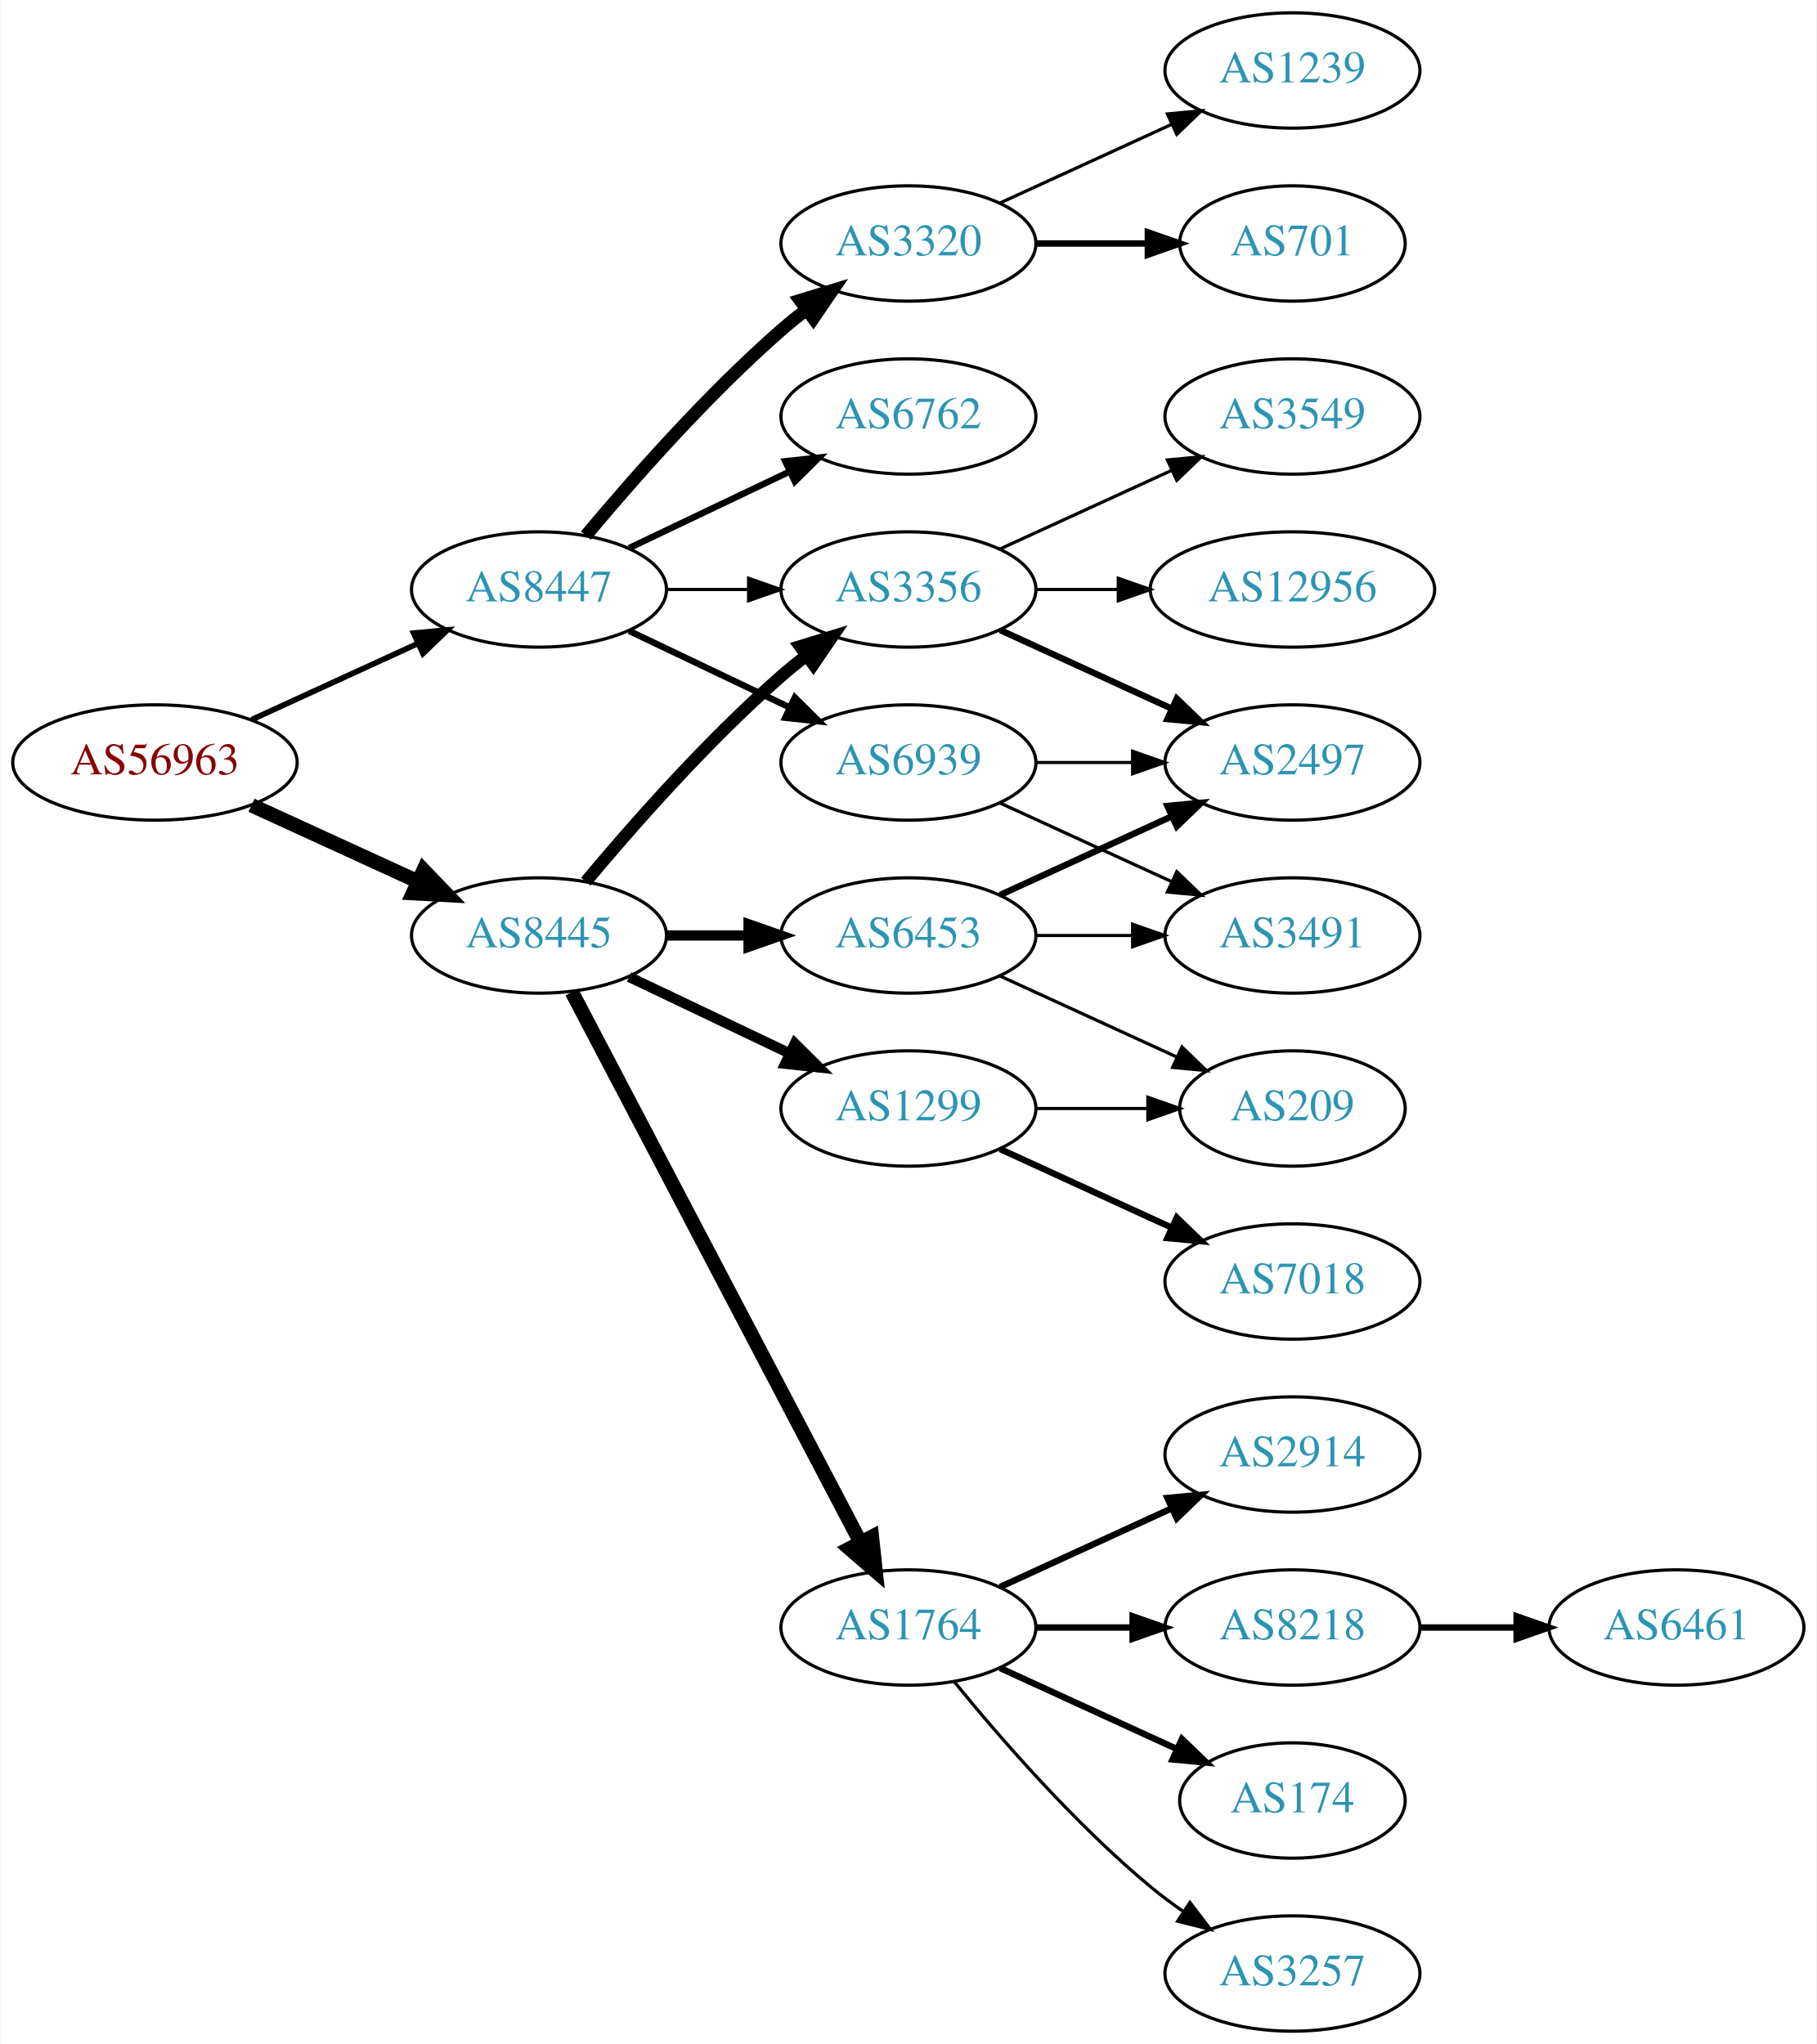
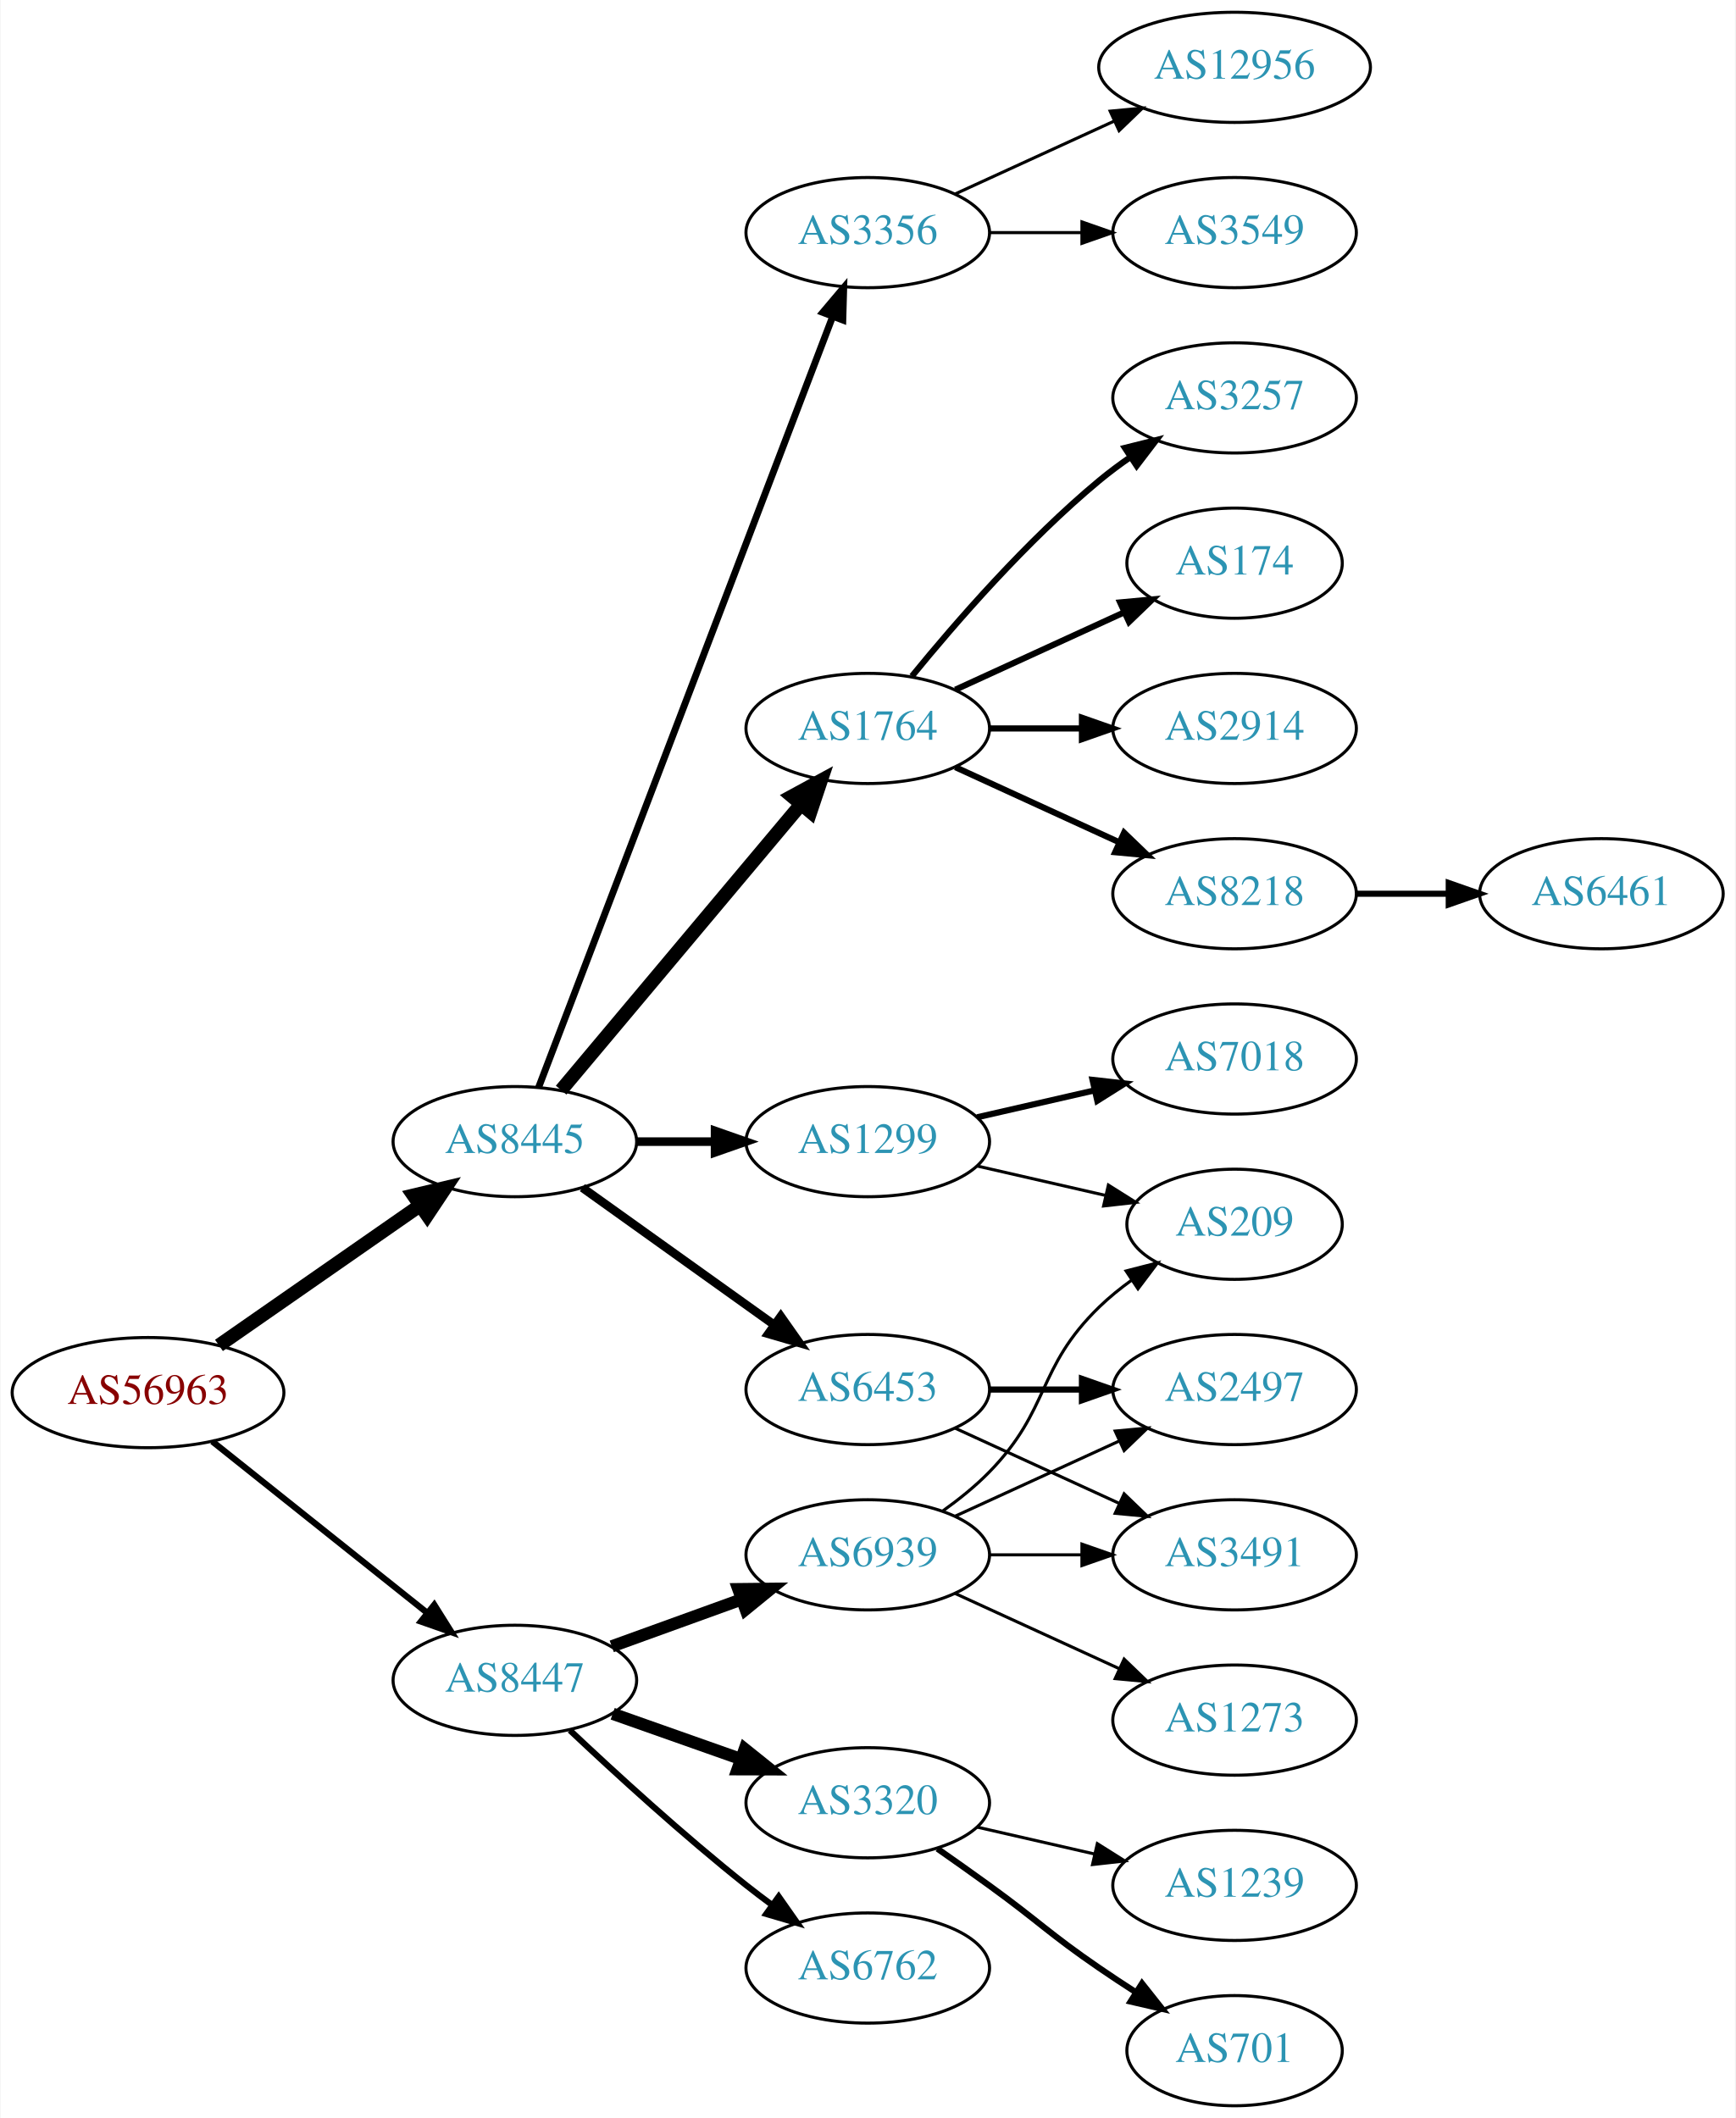
- <svg xmlns="http://www.w3.org/2000/svg" xmlns:xlink="http://www.w3.org/1999/xlink" width="567pt" height="638pt" viewBox="0.00 0.00 566.66 638.00">
-   <g id="graph0" class="graph" transform="scale(1 1) rotate(0) translate(4 634)">
-     <polygon fill="white" stroke="none" points="-4,4 -4,-634 562.663,-634 562.663,4 -4,4" />
+ <svg xmlns="http://www.w3.org/2000/svg" xmlns:xlink="http://www.w3.org/1999/xlink" width="567pt" height="692pt" viewBox="0.00 0.00 566.66 692.00">
+   <g id="graph0" class="graph" transform="scale(1 1) rotate(0) translate(4 688)">
+     <polygon fill="white" stroke="none" points="-4,4 -4,-688 562.663,-688 562.663,4 -4,4" />
    <g id="node1" class="node">
      <g id="a_node1">
        <a xlink:href="/asn/56963" xlink:title="AS56963 ~ Skidata AG [AT]">
-           <ellipse fill="#ffffff" stroke="black" cx="44.196" cy="-396" rx="44.393" ry="18" />
-           <text text-anchor="middle" x="44.196" y="-392.3" font-family="Times,serif" font-size="14.00" fill="#880000">AS56963</text>
+           <ellipse fill="#ffffff" stroke="black" cx="44.196" cy="-233" rx="44.393" ry="18" />
+           <text text-anchor="middle" x="44.196" y="-229.3" font-family="Times,serif" font-size="14.00" fill="#880000">AS56963</text>
        </a>
      </g>
    </g>
    <g id="node2" class="node">
      <g id="a_node2">
        <a xlink:href="/asn/8445" xlink:title="AS8445 ~ SALZBURG-AG-AS [AT]">
-           <ellipse fill="#ffffff" stroke="black" cx="164.039" cy="-342" rx="39.794" ry="18" />
-           <text text-anchor="middle" x="164.039" y="-338.3" font-family="Times,serif" font-size="14.00" fill="#2c94b3">AS8445</text>
+           <ellipse fill="#ffffff" stroke="black" cx="164.039" cy="-315" rx="39.794" ry="18" />
+           <text text-anchor="middle" x="164.039" y="-311.3" font-family="Times,serif" font-size="14.00" fill="#2c94b3">AS8445</text>
        </a>
      </g>
    </g>
    <g id="edge1" class="edge">
-       <path fill="none" stroke="black" stroke-width="4.5" d="M74.326,-382.652C89.937,-375.498 109.335,-366.609 126.007,-358.97" />
-       <polygon fill="black" stroke="black" stroke-width="4.5" points="128.008,-362.384 135.459,-354.638 124.727,-355.225 128.008,-362.384" />
+       <path fill="none" stroke="black" stroke-width="4.5" d="M67.361,-248.424C85.913,-261.333 112.558,-279.874 133.021,-294.113" />
+       <polygon fill="black" stroke="black" stroke-width="4.5" points="130.914,-297.443 141.371,-299.923 135.412,-290.979 130.914,-297.443" />
    </g>
    <g id="node3" class="node">
      <g id="a_node3">
        <a xlink:href="/asn/8447" xlink:title="AS8447 ~ A1 Telekom Austria AG [AT]">
-           <ellipse fill="#ffffff" stroke="black" cx="164.039" cy="-450" rx="39.794" ry="18" />
-           <text text-anchor="middle" x="164.039" y="-446.3" font-family="Times,serif" font-size="14.00" fill="#2c94b3">AS8447</text>
+           <ellipse fill="#ffffff" stroke="black" cx="164.039" cy="-139" rx="39.794" ry="18" />
+           <text text-anchor="middle" x="164.039" y="-135.3" font-family="Times,serif" font-size="14.00" fill="#2c94b3">AS8447</text>
        </a>
      </g>
    </g>
    <g id="edge2" class="edge">
-       <path fill="none" stroke="black" stroke-width="1.761" d="M74.326,-409.348C89.937,-416.502 109.335,-425.391 126.007,-433.03" />
-       <polygon fill="black" stroke="black" stroke-width="1.761" points="124.91,-436.378 135.459,-437.362 127.826,-430.014 124.91,-436.378" />
+       <path fill="none" stroke="black" stroke-width="2.045" d="M65.186,-217.054C84.518,-201.634 113.969,-178.141 135.512,-160.957" />
+       <polygon fill="black" stroke="black" stroke-width="2.045" points="137.708,-163.682 143.343,-154.71 133.343,-158.21 137.708,-163.682" />
    </g>
    <g id="node4" class="node">
      <g id="a_node4">
-         <a xlink:href="/asn/3356" xlink:title="AS3356 ~ Level 3 Parent, LLC [US]">
+         <a xlink:href="/asn/1764" xlink:title="AS1764 ~ NEXTLAYER-AS [AT]">
          <ellipse fill="#ffffff" stroke="black" cx="279.332" cy="-450" rx="39.794" ry="18" />
-           <text text-anchor="middle" x="279.332" y="-446.3" font-family="Times,serif" font-size="14.00" fill="#2c94b3">AS3356</text>
+           <text text-anchor="middle" x="279.332" y="-446.3" font-family="Times,serif" font-size="14.00" fill="#2c94b3">AS1764</text>
        </a>
      </g>
    </g>
    <g id="edge3" class="edge">
-       <path fill="none" stroke="black" stroke-width="3.857" d="M178.669,-358.817C192.951,-375.929 216.498,-402.745 239.685,-423 242.151,-425.154 244.789,-427.294 247.487,-429.372" />
-       <polygon fill="black" stroke="black" stroke-width="3.857" points="245.512,-432.264 255.641,-435.37 249.66,-426.625 245.512,-432.264" />
+       <path fill="none" stroke="black" stroke-width="4.5" d="M179.158,-331.825C198.833,-355.269 234.637,-397.934 257.415,-425.076" />
+       <polygon fill="black" stroke="black" stroke-width="4.5" points="254.59,-427.834 264.034,-432.963 260.622,-422.772 254.59,-427.834" />
    </g>
    <g id="node5" class="node">
      <g id="a_node5">
-         <a xlink:href="/asn/1764" xlink:title="AS1764 ~ NEXTLAYER-AS [AT]">
-           <ellipse fill="#ffffff" stroke="black" cx="279.332" cy="-126" rx="39.794" ry="18" />
-           <text text-anchor="middle" x="279.332" y="-122.3" font-family="Times,serif" font-size="14.00" fill="#2c94b3">AS1764</text>
+         <a xlink:href="/asn/6453" xlink:title="AS6453 ~ TATA COMMUNICATIONS (AMERICA) INC [US]">
+           <ellipse fill="#ffffff" stroke="black" cx="279.332" cy="-234" rx="39.794" ry="18" />
+           <text text-anchor="middle" x="279.332" y="-230.3" font-family="Times,serif" font-size="14.00" fill="#2c94b3">AS6453</text>
        </a>
      </g>
    </g>
    <g id="edge4" class="edge">
-       <path fill="none" stroke="black" stroke-width="4.5" d="M174.31,-324.324C194.151,-286.495 240.829,-197.501 264.316,-152.722" />
-       <polygon fill="black" stroke="black" stroke-width="4.5" points="267.933,-154.302 269.091,-143.617 260.959,-150.644 267.933,-154.302" />
+       <path fill="none" stroke="black" stroke-width="2.812" d="M186.083,-299.954C203.697,-287.361 229.036,-269.245 248.701,-255.184" />
+       <polygon fill="black" stroke="black" stroke-width="2.812" points="250.917,-257.903 257.016,-249.24 246.845,-252.209 250.917,-257.903" />
    </g>
    <g id="node6" class="node">
      <g id="a_node6">
-         <a xlink:href="/asn/6453" xlink:title="AS6453 ~ TATA COMMUNICATIONS (AMERICA) INC [US]">
-           <ellipse fill="#ffffff" stroke="black" cx="279.332" cy="-342" rx="39.794" ry="18" />
-           <text text-anchor="middle" x="279.332" y="-338.3" font-family="Times,serif" font-size="14.00" fill="#2c94b3">AS6453</text>
+         <a xlink:href="/asn/3356" xlink:title="AS3356 ~ Level 3 Parent, LLC [US]">
+           <ellipse fill="#ffffff" stroke="black" cx="279.332" cy="-612" rx="39.794" ry="18" />
+           <text text-anchor="middle" x="279.332" y="-608.3" font-family="Times,serif" font-size="14.00" fill="#2c94b3">AS3356</text>
        </a>
      </g>
    </g>
    <g id="edge5" class="edge">
-       <path fill="none" stroke="black" stroke-width="3.214" d="M203.711,-342C211.914,-342 220.678,-342 229.21,-342" />
-       <polygon fill="black" stroke="black" stroke-width="3.214" points="229.449,-345.5 239.449,-342 229.449,-338.5 229.449,-345.5" />
+       <path fill="none" stroke="black" stroke-width="2.25" d="M171.786,-332.689C190.79,-382.507 244.86,-524.254 267.817,-584.436" />
+       <polygon fill="black" stroke="black" stroke-width="2.25" points="264.642,-585.932 271.476,-594.028 271.182,-583.437 264.642,-585.932" />
    </g>
    <g id="node7" class="node">
      <g id="a_node7">
        <a xlink:href="/asn/1299" xlink:title="AS1299 ~ Telia Carrier [EU]">
-           <ellipse fill="#ffffff" stroke="black" cx="279.332" cy="-288" rx="39.794" ry="18" />
-           <text text-anchor="middle" x="279.332" y="-284.3" font-family="Times,serif" font-size="14.00" fill="#2c94b3">AS1299</text>
+           <ellipse fill="#ffffff" stroke="black" cx="279.332" cy="-315" rx="39.794" ry="18" />
+           <text text-anchor="middle" x="279.332" y="-311.3" font-family="Times,serif" font-size="14.00" fill="#2c94b3">AS1299</text>
        </a>
      </g>
    </g>
    <g id="edge6" class="edge">
-       <path fill="none" stroke="black" stroke-width="3.214" d="M192.175,-329.066C207.169,-321.919 225.99,-312.948 242.213,-305.215" />
-       <polygon fill="black" stroke="black" stroke-width="3.214" points="243.895,-308.291 251.417,-300.829 240.884,-301.972 243.895,-308.291" />
-     </g>
-     <g id="edge22" class="edge">
-       <path fill="none" stroke="black" d="M203.711,-450C211.914,-450 220.678,-450 229.21,-450" />
-       <polygon fill="black" stroke="black" points="229.449,-453.5 239.449,-450 229.449,-446.5 229.449,-453.5" />
+       <path fill="none" stroke="black" stroke-width="2.812" d="M203.711,-315C211.914,-315 220.678,-315 229.21,-315" />
+       <polygon fill="black" stroke="black" stroke-width="2.812" points="229.449,-318.5 239.449,-315 229.449,-311.5 229.449,-318.5" />
    </g>
    <g id="node19" class="node">
      <g id="a_node19">
        <a xlink:href="/asn/3320" xlink:title="AS3320 ~ DTAG [DE]">
-           <ellipse fill="#ffffff" stroke="black" cx="279.332" cy="-558" rx="39.794" ry="18" />
-           <text text-anchor="middle" x="279.332" y="-554.3" font-family="Times,serif" font-size="14.00" fill="#2c94b3">AS3320</text>
-         </a>
-       </g>
-     </g>
-     <g id="edge20" class="edge">
-       <path fill="none" stroke="black" stroke-width="4" d="M178.669,-466.817C192.951,-483.929 216.498,-510.745 239.685,-531 242.151,-533.154 244.789,-535.294 247.487,-537.372" />
-       <polygon fill="black" stroke="black" stroke-width="4" points="245.512,-540.264 255.641,-543.37 249.66,-534.625 245.512,-540.264" />
+           <ellipse fill="#ffffff" stroke="black" cx="279.332" cy="-99" rx="39.794" ry="18" />
+           <text text-anchor="middle" x="279.332" y="-95.3" font-family="Times,serif" font-size="14.00" fill="#2c94b3">AS3320</text>
+         </a>
+       </g>
+     </g>
+     <g id="edge18" class="edge">
+       <path fill="none" stroke="black" stroke-width="4" d="M195.996,-128.07C208.86,-123.528 223.966,-118.195 237.702,-113.345" />
+       <polygon fill="black" stroke="black" stroke-width="4" points="239.147,-116.547 247.411,-109.917 236.816,-109.946 239.147,-116.547" />
    </g>
    <g id="node20" class="node">
      <g id="a_node20">
        <a xlink:href="/asn/6762" xlink:title="AS6762 ~ TELECOM ITALIA SPARKLE S.p.A. [IT]">
-           <ellipse fill="#ffffff" stroke="black" cx="279.332" cy="-504" rx="39.794" ry="18" />
-           <text text-anchor="middle" x="279.332" y="-500.3" font-family="Times,serif" font-size="14.00" fill="#2c94b3">AS6762</text>
-         </a>
-       </g>
-     </g>
-     <g id="edge21" class="edge">
-       <path fill="none" stroke="black" stroke-width="2" d="M192.175,-462.934C207.169,-470.081 225.99,-479.052 242.213,-486.785" />
-       <polygon fill="black" stroke="black" stroke-width="2" points="240.884,-490.028 251.417,-491.171 243.895,-483.709 240.884,-490.028" />
+           <ellipse fill="#ffffff" stroke="black" cx="279.332" cy="-45" rx="39.794" ry="18" />
+           <text text-anchor="middle" x="279.332" y="-41.3" font-family="Times,serif" font-size="14.00" fill="#2c94b3">AS6762</text>
+         </a>
+       </g>
+     </g>
+     <g id="edge19" class="edge">
+       <path fill="none" stroke="black" stroke-width="2" d="M182.014,-122.68C196.816,-108.716 219.085,-88.342 239.685,-72 242.396,-69.849 245.266,-67.672 248.168,-65.537" />
+       <polygon fill="black" stroke="black" stroke-width="2" points="250.242,-68.356 256.327,-59.683 246.162,-62.669 250.242,-68.356" />
    </g>
    <g id="node21" class="node">
      <g id="a_node21">
        <a xlink:href="/asn/6939" xlink:title="AS6939 ~ Hurricane Electric LLC [US]">
-           <ellipse fill="#ffffff" stroke="black" cx="279.332" cy="-396" rx="39.794" ry="18" />
-           <text text-anchor="middle" x="279.332" y="-392.3" font-family="Times,serif" font-size="14.00" fill="#2c94b3">AS6939</text>
-         </a>
-       </g>
-     </g>
-     <g id="edge23" class="edge">
-       <path fill="none" stroke="black" stroke-width="2" d="M192.175,-437.066C207.169,-429.919 225.99,-420.948 242.213,-413.215" />
-       <polygon fill="black" stroke="black" stroke-width="2" points="243.895,-416.291 251.417,-408.829 240.884,-409.972 243.895,-416.291" />
+           <ellipse fill="#ffffff" stroke="black" cx="279.332" cy="-180" rx="39.794" ry="18" />
+           <text text-anchor="middle" x="279.332" y="-176.3" font-family="Times,serif" font-size="14.00" fill="#2c94b3">AS6939</text>
+         </a>
+       </g>
+     </g>
+     <g id="edge20" class="edge">
+       <path fill="none" stroke="black" stroke-width="4" d="M195.697,-150.095C208.67,-154.79 223.963,-160.324 237.844,-165.348" />
+       <polygon fill="black" stroke="black" stroke-width="4" points="237.054,-168.784 247.648,-168.896 239.436,-162.202 237.054,-168.784" />
    </g>
    <g id="node8" class="node">
      <g id="a_node8">
-         <a xlink:href="/asn/2497" xlink:title="AS2497 ~ Internet Initiative Japan Inc. [JP]">
+         <a xlink:href="/asn/8218" xlink:title="AS8218 ~ legacy Neotelecoms [FR]">
          <ellipse fill="#ffffff" stroke="black" cx="399.174" cy="-396" rx="39.794" ry="18" />
-           <text text-anchor="middle" x="399.174" y="-392.3" font-family="Times,serif" font-size="14.00" fill="#2c94b3">AS2497</text>
+           <text text-anchor="middle" x="399.174" y="-392.3" font-family="Times,serif" font-size="14.00" fill="#2c94b3">AS8218</text>
        </a>
      </g>
    </g>
    <g id="edge7" class="edge">
      <path fill="none" stroke="black" stroke-width="2" d="M307.96,-437.339C323.917,-430.027 344.188,-420.739 361.471,-412.819" />
      <polygon fill="black" stroke="black" stroke-width="2" points="363.085,-415.929 370.718,-408.581 360.169,-409.565 363.085,-415.929" />
    </g>
    <g id="node9" class="node">
      <g id="a_node9">
-         <a xlink:href="/asn/12956" xlink:title="AS12956 ~ TELXIUS [ES]">
-           <ellipse fill="#ffffff" stroke="black" cx="399.174" cy="-450" rx="44.393" ry="18" />
-           <text text-anchor="middle" x="399.174" y="-446.3" font-family="Times,serif" font-size="14.00" fill="#2c94b3">AS12956</text>
+         <a xlink:href="/asn/3257" xlink:title="AS3257 ~ GTT [DE]">
+           <ellipse fill="#ffffff" stroke="black" cx="399.174" cy="-558" rx="39.794" ry="18" />
+           <text text-anchor="middle" x="399.174" y="-554.3" font-family="Times,serif" font-size="14.00" fill="#2c94b3">AS3257</text>
        </a>
      </g>
    </g>
    <g id="edge8" class="edge">
-       <path fill="none" stroke="black" d="M319.244,-450C327.347,-450 336.022,-450 344.548,-450" />
-       <polygon fill="black" stroke="black" points="344.826,-453.5 354.826,-450 344.826,-446.5 344.826,-453.5" />
+       <path fill="none" stroke="black" stroke-width="2" d="M293.751,-467.065C307.865,-484.375 331.28,-511.345 354.978,-531 358.194,-533.668 361.695,-536.27 365.265,-538.741" />
+       <polygon fill="black" stroke="black" stroke-width="2" points="363.343,-541.666 373.622,-544.236 367.189,-535.817 363.343,-541.666" />
    </g>
    <g id="node10" class="node">
      <g id="a_node10">
-         <a xlink:href="/asn/3549" xlink:title="AS3549 ~ Level 3 Parent, LLC [US]">
-           <ellipse fill="#ffffff" stroke="black" cx="399.174" cy="-504" rx="39.794" ry="18" />
-           <text text-anchor="middle" x="399.174" y="-500.3" font-family="Times,serif" font-size="14.00" fill="#2c94b3">AS3549</text>
+         <a xlink:href="/asn/174" xlink:title="AS174 ~ Cogent Communications [US]">
+           <ellipse fill="#ffffff" stroke="black" cx="399.174" cy="-504" rx="35.194" ry="18" />
+           <text text-anchor="middle" x="399.174" y="-500.3" font-family="Times,serif" font-size="14.00" fill="#2c94b3">AS174</text>
        </a>
      </g>
    </g>
    <g id="edge9" class="edge">
-       <path fill="none" stroke="black" d="M307.96,-462.661C323.917,-469.973 344.188,-479.261 361.471,-487.181" />
-       <polygon fill="black" stroke="black" points="360.169,-490.435 370.718,-491.419 363.085,-484.071 360.169,-490.435" />
+       <path fill="none" stroke="black" stroke-width="2" d="M307.96,-462.661C324.377,-470.183 345.358,-479.798 362.955,-487.861" />
+       <polygon fill="black" stroke="black" stroke-width="2" points="361.783,-491.174 372.332,-492.158 364.7,-484.811 361.783,-491.174" />
    </g>
    <g id="node11" class="node">
      <g id="a_node11">
        <a xlink:href="/asn/2914" xlink:title="AS2914 ~ NTT America, Inc. [US]">
-           <ellipse fill="#ffffff" stroke="black" cx="399.174" cy="-180" rx="39.794" ry="18" />
-           <text text-anchor="middle" x="399.174" y="-176.3" font-family="Times,serif" font-size="14.00" fill="#2c94b3">AS2914</text>
+           <ellipse fill="#ffffff" stroke="black" cx="399.174" cy="-450" rx="39.794" ry="18" />
+           <text text-anchor="middle" x="399.174" y="-446.3" font-family="Times,serif" font-size="14.00" fill="#2c94b3">AS2914</text>
        </a>
      </g>
    </g>
    <g id="edge10" class="edge">
-       <path fill="none" stroke="black" stroke-width="2" d="M307.96,-138.661C323.917,-145.973 344.188,-155.261 361.471,-163.181" />
-       <polygon fill="black" stroke="black" stroke-width="2" points="360.169,-166.435 370.718,-167.419 363.085,-160.071 360.169,-166.435" />
-     </g>
-     <g id="node12" class="node">
-       <g id="a_node12">
-         <a xlink:href="/asn/8218" xlink:title="AS8218 ~ legacy Neotelecoms [FR]">
-           <ellipse fill="#ffffff" stroke="black" cx="399.174" cy="-126" rx="39.794" ry="18" />
-           <text text-anchor="middle" x="399.174" y="-122.3" font-family="Times,serif" font-size="14.00" fill="#2c94b3">AS8218</text>
-         </a>
-       </g>
-     </g>
-     <g id="edge11" class="edge">
-       <path fill="none" stroke="black" stroke-width="2" d="M319.244,-126C328.798,-126 339.147,-126 349.11,-126" />
-       <polygon fill="black" stroke="black" stroke-width="2" points="349.302,-129.5 359.302,-126 349.302,-122.5 349.302,-129.5" />
+       <path fill="none" stroke="black" stroke-width="2" d="M319.244,-450C328.798,-450 339.147,-450 349.11,-450" />
+       <polygon fill="black" stroke="black" stroke-width="2" points="349.302,-453.5 359.302,-450 349.302,-446.5 349.302,-453.5" />
    </g>
    <g id="node13" class="node">
      <g id="a_node13">
-         <a xlink:href="/asn/174" xlink:title="AS174 ~ Cogent Communications [US]">
-           <ellipse fill="#ffffff" stroke="black" cx="399.174" cy="-72" rx="35.194" ry="18" />
-           <text text-anchor="middle" x="399.174" y="-68.3" font-family="Times,serif" font-size="14.00" fill="#2c94b3">AS174</text>
+         <a xlink:href="/asn/3491" xlink:title="AS3491 ~ PCCW Global, Inc. [US]">
+           <ellipse fill="#ffffff" stroke="black" cx="399.174" cy="-180" rx="39.794" ry="18" />
+           <text text-anchor="middle" x="399.174" y="-176.3" font-family="Times,serif" font-size="14.00" fill="#2c94b3">AS3491</text>
        </a>
      </g>
    </g>
    <g id="edge12" class="edge">
-       <path fill="none" stroke="black" stroke-width="2" d="M307.96,-113.339C324.377,-105.817 345.358,-96.202 362.955,-88.139" />
-       <polygon fill="black" stroke="black" stroke-width="2" points="364.7,-91.189 372.332,-83.842 361.783,-84.826 364.7,-91.189" />
+       <path fill="none" stroke="black" d="M307.96,-221.339C323.917,-214.027 344.188,-204.739 361.471,-196.819" />
+       <polygon fill="black" stroke="black" points="363.085,-199.929 370.718,-192.581 360.169,-193.565 363.085,-199.929" />
    </g>
    <g id="node14" class="node">
      <g id="a_node14">
-         <a xlink:href="/asn/3257" xlink:title="AS3257 ~ GTT [DE]">
-           <ellipse fill="#ffffff" stroke="black" cx="399.174" cy="-18" rx="39.794" ry="18" />
-           <text text-anchor="middle" x="399.174" y="-14.3" font-family="Times,serif" font-size="14.00" fill="#2c94b3">AS3257</text>
+         <a xlink:href="/asn/2497" xlink:title="AS2497 ~ Internet Initiative Japan Inc. [JP]">
+           <ellipse fill="#ffffff" stroke="black" cx="399.174" cy="-234" rx="39.794" ry="18" />
+           <text text-anchor="middle" x="399.174" y="-230.3" font-family="Times,serif" font-size="14.00" fill="#2c94b3">AS2497</text>
        </a>
      </g>
    </g>
    <g id="edge13" class="edge">
-       <path fill="none" stroke="black" d="M293.751,-108.935C307.865,-91.625 331.28,-64.655 354.978,-45 358.194,-42.332 361.695,-39.73 365.265,-37.259" />
-       <polygon fill="black" stroke="black" points="367.189,-40.183 373.622,-31.764 363.343,-34.334 367.189,-40.183" />
-     </g>
-     <g id="edge15" class="edge">
-       <path fill="none" stroke="black" stroke-width="2" d="M307.96,-354.661C323.917,-361.973 344.188,-371.261 361.471,-379.181" />
-       <polygon fill="black" stroke="black" stroke-width="2" points="360.169,-382.435 370.718,-383.419 363.085,-376.071 360.169,-382.435" />
+       <path fill="none" stroke="black" stroke-width="2" d="M319.244,-234C328.798,-234 339.147,-234 349.11,-234" />
+       <polygon fill="black" stroke="black" stroke-width="2" points="349.302,-237.5 359.302,-234 349.302,-230.5 349.302,-237.5" />
    </g>
    <g id="node15" class="node">
      <g id="a_node15">
-         <a xlink:href="/asn/3491" xlink:title="AS3491 ~ PCCW Global, Inc. [US]">
-           <ellipse fill="#ffffff" stroke="black" cx="399.174" cy="-342" rx="39.794" ry="18" />
-           <text text-anchor="middle" x="399.174" y="-338.3" font-family="Times,serif" font-size="14.00" fill="#2c94b3">AS3491</text>
+         <a xlink:href="/asn/12956" xlink:title="AS12956 ~ TELXIUS [ES]">
+           <ellipse fill="#ffffff" stroke="black" cx="399.174" cy="-666" rx="44.393" ry="18" />
+           <text text-anchor="middle" x="399.174" y="-662.3" font-family="Times,serif" font-size="14.00" fill="#2c94b3">AS12956</text>
        </a>
      </g>
    </g>
    <g id="edge14" class="edge">
-       <path fill="none" stroke="black" d="M319.244,-342C328.798,-342 339.147,-342 349.11,-342" />
-       <polygon fill="black" stroke="black" points="349.302,-345.5 359.302,-342 349.302,-338.5 349.302,-345.5" />
+       <path fill="none" stroke="black" d="M307.96,-624.661C323.458,-631.762 343.025,-640.728 359.971,-648.494" />
+       <polygon fill="black" stroke="black" points="358.525,-651.681 369.074,-652.665 361.441,-645.317 358.525,-651.681" />
    </g>
    <g id="node16" class="node">
      <g id="a_node16">
+         <a xlink:href="/asn/3549" xlink:title="AS3549 ~ Level 3 Parent, LLC [US]">
+           <ellipse fill="#ffffff" stroke="black" cx="399.174" cy="-612" rx="39.794" ry="18" />
+           <text text-anchor="middle" x="399.174" y="-608.3" font-family="Times,serif" font-size="14.00" fill="#2c94b3">AS3549</text>
+         </a>
+       </g>
+     </g>
+     <g id="edge15" class="edge">
+       <path fill="none" stroke="black" d="M319.244,-612C328.798,-612 339.147,-612 349.11,-612" />
+       <polygon fill="black" stroke="black" points="349.302,-615.5 359.302,-612 349.302,-608.5 349.302,-615.5" />
+     </g>
+     <g id="node17" class="node">
+       <g id="a_node17">
+         <a xlink:href="/asn/7018" xlink:title="AS7018 ~ AT&amp;T Services, Inc. [US]">
+           <ellipse fill="#ffffff" stroke="black" cx="399.174" cy="-342" rx="39.794" ry="18" />
+           <text text-anchor="middle" x="399.174" y="-338.3" font-family="Times,serif" font-size="14.00" fill="#2c94b3">AS7018</text>
+         </a>
+       </g>
+     </g>
+     <g id="edge16" class="edge">
+       <path fill="none" stroke="black" stroke-width="2" d="M315.051,-322.955C327.051,-325.704 340.672,-328.825 353.364,-331.733" />
+       <polygon fill="black" stroke="black" stroke-width="2" points="352.767,-335.187 363.296,-334.009 354.33,-328.364 352.767,-335.187" />
+     </g>
+     <g id="node18" class="node">
+       <g id="a_node18">
        <a xlink:href="/asn/209" xlink:title="AS209 ~ CenturyLink Communications, LLC [US]">
          <ellipse fill="#ffffff" stroke="black" cx="399.174" cy="-288" rx="35.194" ry="18" />
          <text text-anchor="middle" x="399.174" y="-284.3" font-family="Times,serif" font-size="14.00" fill="#2c94b3">AS209</text>
        </a>
      </g>
    </g>
-     <g id="edge16" class="edge">
-       <path fill="none" stroke="black" d="M307.96,-329.339C324.377,-321.817 345.358,-312.202 362.955,-304.139" />
-       <polygon fill="black" stroke="black" points="364.7,-307.189 372.332,-299.842 361.783,-300.826 364.7,-307.189" />
-     </g>
-     <g id="edge19" class="edge">
-       <path fill="none" stroke="black" d="M319.244,-288C330.331,-288 342.491,-288 353.873,-288" />
-       <polygon fill="black" stroke="black" points="354.055,-291.5 364.055,-288 354.055,-284.5 354.055,-291.5" />
-     </g>
-     <g id="node18" class="node">
-       <g id="a_node18">
-         <a xlink:href="/asn/7018" xlink:title="AS7018 ~ AT&amp;T Services, Inc. [US]">
-           <ellipse fill="#ffffff" stroke="black" cx="399.174" cy="-234" rx="39.794" ry="18" />
-           <text text-anchor="middle" x="399.174" y="-230.3" font-family="Times,serif" font-size="14.00" fill="#2c94b3">AS7018</text>
-         </a>
-       </g>
-     </g>
-     <g id="edge18" class="edge">
-       <path fill="none" stroke="black" stroke-width="2" d="M307.96,-275.339C323.917,-268.027 344.188,-258.739 361.471,-250.819" />
-       <polygon fill="black" stroke="black" stroke-width="2" points="363.085,-253.929 370.718,-246.581 360.169,-247.565 363.085,-253.929" />
-     </g>
-     <g id="node17" class="node">
-       <g id="a_node17">
+     <g id="edge17" class="edge">
+       <path fill="none" stroke="black" d="M315.051,-307.045C328.143,-304.045 343.166,-300.604 356.806,-297.478" />
+       <polygon fill="black" stroke="black" points="357.948,-300.807 366.914,-295.162 356.384,-293.984 357.948,-300.807" />
+     </g>
+     <g id="node12" class="node">
+       <g id="a_node12">
        <a xlink:href="/asn/6461" xlink:title="AS6461 ~ Zayo Bandwidth [US]">
-           <ellipse fill="#ffffff" stroke="black" cx="519.017" cy="-126" rx="39.794" ry="18" />
-           <text text-anchor="middle" x="519.017" y="-122.3" font-family="Times,serif" font-size="14.00" fill="#2c94b3">AS6461</text>
-         </a>
-       </g>
-     </g>
-     <g id="edge17" class="edge">
-       <path fill="none" stroke="black" stroke-width="2" d="M439.087,-126C448.64,-126 458.99,-126 468.952,-126" />
-       <polygon fill="black" stroke="black" stroke-width="2" points="469.145,-129.5 479.145,-126 469.145,-122.5 469.145,-129.5" />
+           <ellipse fill="#ffffff" stroke="black" cx="519.017" cy="-396" rx="39.794" ry="18" />
+           <text text-anchor="middle" x="519.017" y="-392.3" font-family="Times,serif" font-size="14.00" fill="#2c94b3">AS6461</text>
+         </a>
+       </g>
+     </g>
+     <g id="edge11" class="edge">
+       <path fill="none" stroke="black" stroke-width="2" d="M439.087,-396C448.64,-396 458.99,-396 468.952,-396" />
+       <polygon fill="black" stroke="black" stroke-width="2" points="469.145,-399.5 479.145,-396 469.145,-392.5 469.145,-399.5" />
    </g>
    <g id="node22" class="node">
      <g id="a_node22">
-         <a xlink:href="/asn/1239" xlink:title="AS1239 ~ Sprint [US]">
-           <ellipse fill="#ffffff" stroke="black" cx="399.174" cy="-612" rx="39.794" ry="18" />
-           <text text-anchor="middle" x="399.174" y="-608.3" font-family="Times,serif" font-size="14.00" fill="#2c94b3">AS1239</text>
-         </a>
-       </g>
-     </g>
-     <g id="edge24" class="edge">
-       <path fill="none" stroke="black" d="M307.96,-570.661C323.917,-577.973 344.188,-587.261 361.471,-595.181" />
-       <polygon fill="black" stroke="black" points="360.169,-598.435 370.718,-599.419 363.085,-592.071 360.169,-598.435" />
+         <a xlink:href="/asn/701" xlink:title="AS701 ~ UUNET [US]">
+           <ellipse fill="#ffffff" stroke="black" cx="399.174" cy="-18" rx="35.194" ry="18" />
+           <text text-anchor="middle" x="399.174" y="-14.3" font-family="Times,serif" font-size="14.00" fill="#2c94b3">AS701</text>
+         </a>
+       </g>
+     </g>
+     <g id="edge21" class="edge">
+       <path fill="none" stroke="black" stroke-width="2" d="M302.089,-83.991C307.623,-80.121 313.542,-75.936 318.978,-72 335.178,-60.271 338.483,-56.31 354.978,-45 358.773,-42.398 362.81,-39.738 366.833,-37.151" />
+       <polygon fill="black" stroke="black" stroke-width="2" points="368.94,-39.96 375.521,-31.657 365.199,-34.044 368.94,-39.96" />
    </g>
    <g id="node23" class="node">
      <g id="a_node23">
-         <a xlink:href="/asn/701" xlink:title="AS701 ~ UUNET [US]">
-           <ellipse fill="#ffffff" stroke="black" cx="399.174" cy="-558" rx="35.194" ry="18" />
-           <text text-anchor="middle" x="399.174" y="-554.3" font-family="Times,serif" font-size="14.00" fill="#2c94b3">AS701</text>
-         </a>
-       </g>
+         <a xlink:href="/asn/1239" xlink:title="AS1239 ~ Sprint [US]">
+           <ellipse fill="#ffffff" stroke="black" cx="399.174" cy="-72" rx="39.794" ry="18" />
+           <text text-anchor="middle" x="399.174" y="-68.3" font-family="Times,serif" font-size="14.00" fill="#2c94b3">AS1239</text>
+         </a>
+       </g>
+     </g>
+     <g id="edge22" class="edge">
+       <path fill="none" stroke="black" d="M315.051,-91.045C327.051,-88.296 340.672,-85.175 353.364,-82.267" />
+       <polygon fill="black" stroke="black" points="354.33,-85.636 363.296,-79.991 352.767,-78.813 354.33,-85.636" />
    </g>
    <g id="edge25" class="edge">
-       <path fill="none" stroke="black" stroke-width="2" d="M319.244,-558C330.331,-558 342.491,-558 353.873,-558" />
-       <polygon fill="black" stroke="black" stroke-width="2" points="354.055,-561.5 364.055,-558 354.055,-554.5 354.055,-561.5" />
-     </g>
-     <g id="edge27" class="edge">
-       <path fill="none" stroke="black" d="M319.244,-396C328.798,-396 339.147,-396 349.11,-396" />
-       <polygon fill="black" stroke="black" points="349.302,-399.5 359.302,-396 349.302,-392.5 349.302,-399.5" />
+       <path fill="none" stroke="black" d="M319.244,-180C328.798,-180 339.147,-180 349.11,-180" />
+       <polygon fill="black" stroke="black" points="349.302,-183.5 359.302,-180 349.302,-176.5 349.302,-183.5" />
    </g>
    <g id="edge26" class="edge">
-       <path fill="none" stroke="black" d="M307.96,-383.339C323.917,-376.027 344.188,-366.739 361.471,-358.819" />
-       <polygon fill="black" stroke="black" points="363.085,-361.929 370.718,-354.581 360.169,-355.565 363.085,-361.929" />
+       <path fill="none" stroke="black" d="M307.96,-192.661C323.917,-199.973 344.188,-209.261 361.471,-217.181" />
+       <polygon fill="black" stroke="black" points="360.169,-220.435 370.718,-221.419 363.085,-214.071 360.169,-220.435" />
+     </g>
+     <g id="edge23" class="edge">
+       <path fill="none" stroke="black" d="M303.926,-194.389C309.182,-198.148 314.513,-202.437 318.978,-207 339.151,-227.617 334.285,-240.906 354.978,-261 358.206,-264.134 361.857,-267.089 365.635,-269.812" />
+       <polygon fill="black" stroke="black" points="363.732,-272.75 373.995,-275.383 367.614,-266.925 363.732,-272.75" />
+     </g>
+     <g id="node24" class="node">
+       <g id="a_node24">
+         <a xlink:href="/asn/1273" xlink:title="AS1273 ~ Vodafone Group PLC [EU]">
+           <ellipse fill="#ffffff" stroke="black" cx="399.174" cy="-126" rx="39.794" ry="18" />
+           <text text-anchor="middle" x="399.174" y="-122.3" font-family="Times,serif" font-size="14.00" fill="#2c94b3">AS1273</text>
+         </a>
+       </g>
+     </g>
+     <g id="edge24" class="edge">
+       <path fill="none" stroke="black" d="M307.96,-167.339C323.917,-160.027 344.188,-150.739 361.471,-142.819" />
+       <polygon fill="black" stroke="black" points="363.085,-145.929 370.718,-138.581 360.169,-139.565 363.085,-145.929" />
    </g>
  </g>
</svg>
